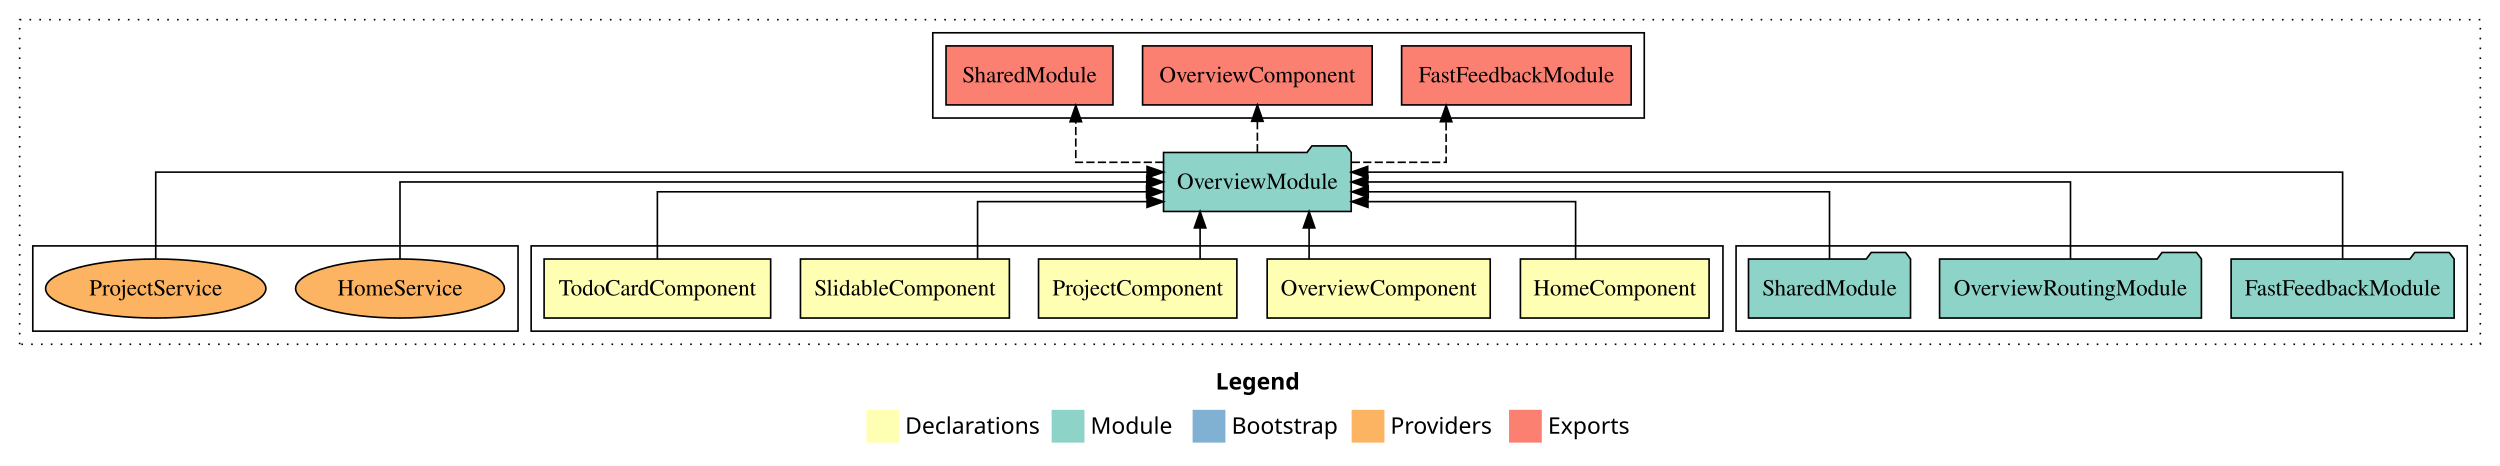
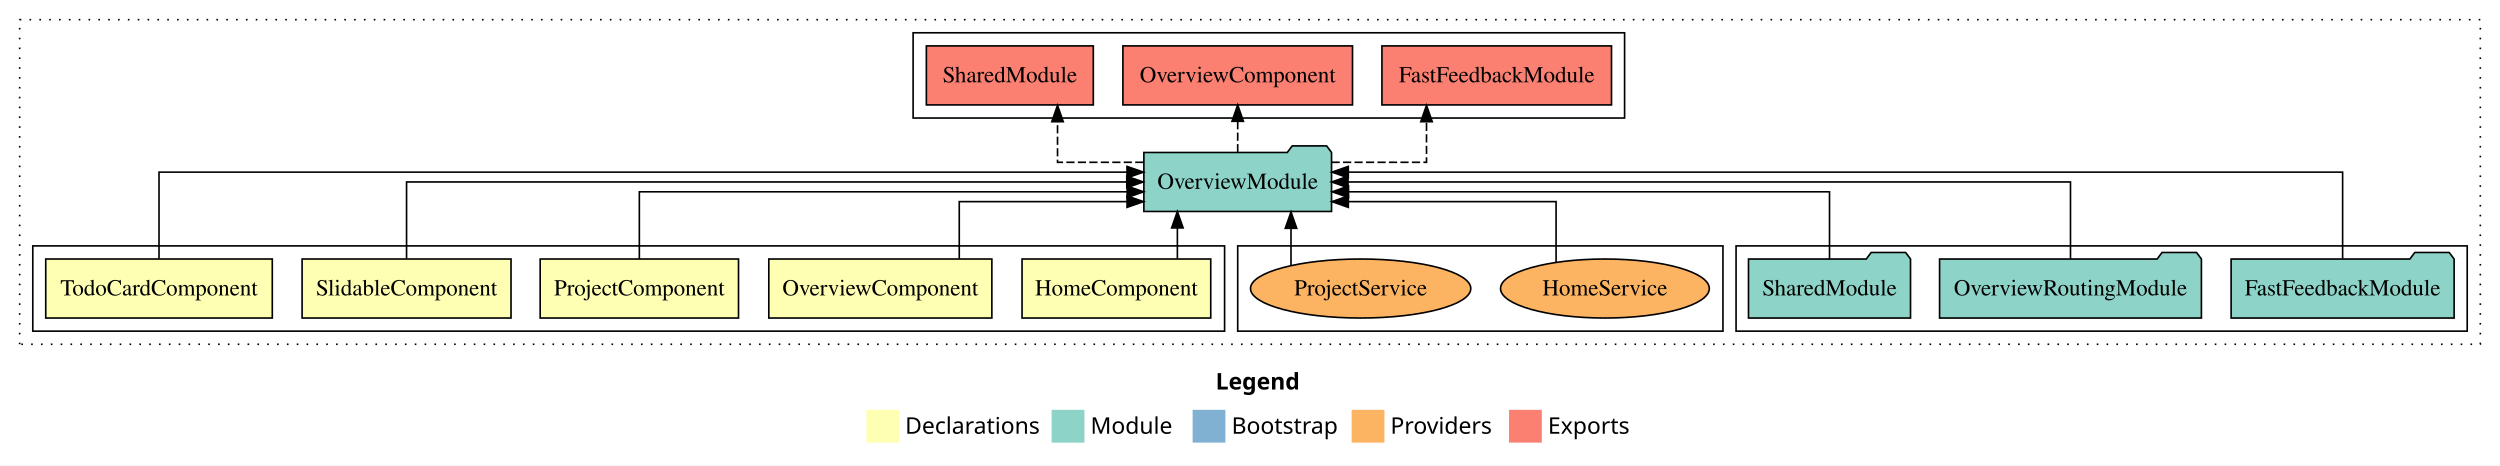
<svg xmlns="http://www.w3.org/2000/svg" width="1525pt" height="284pt" viewBox="0.00 0.00 1525.00 284.00">
  <g id="graph0" class="graph" transform="scale(1 1) rotate(0) translate(4 280)">
    <polygon fill="white" stroke="transparent" points="-4,4 -4,-280 1521,-280 1521,4 -4,4" />
    <text text-anchor="start" x="737.51" y="-42.4" font-family="sans-serif" font-weight="bold" font-size="14.00">Legend</text>
    <polygon fill="#ffffb3" stroke="transparent" points="524.5,-10 524.5,-30 544.5,-30 544.5,-10 524.5,-10" />
    <text text-anchor="start" x="548.13" y="-15.4" font-family="sans-serif" font-size="14.00">  Declarations</text>
    <polygon fill="#8dd3c7" stroke="transparent" points="637.5,-10 637.5,-30 657.5,-30 657.5,-10 637.5,-10" />
    <text text-anchor="start" x="661.23" y="-15.4" font-family="sans-serif" font-size="14.00">  Module</text>
    <polygon fill="#80b1d3" stroke="transparent" points="723.5,-10 723.5,-30 743.5,-30 743.5,-10 723.5,-10" />
    <text text-anchor="start" x="747.28" y="-15.4" font-family="sans-serif" font-size="14.00">  Bootstrap</text>
    <polygon fill="#fdb462" stroke="transparent" points="820.5,-10 820.5,-30 840.5,-30 840.5,-10 820.5,-10" />
    <text text-anchor="start" x="844.17" y="-15.4" font-family="sans-serif" font-size="14.00">  Providers</text>
    <polygon fill="#fb8072" stroke="transparent" points="916.5,-10 916.5,-30 936.5,-30 936.5,-10 916.5,-10" />
    <text text-anchor="start" x="940.23" y="-15.4" font-family="sans-serif" font-size="14.00">  Exports</text>
    <g id="clust1" class="cluster">
      <polygon fill="none" stroke="black" stroke-dasharray="1,5" points="8,-70 8,-268 1509,-268 1509,-70 8,-70" />
    </g>
    <g id="clust8" class="cluster">
      <polygon fill="none" stroke="black" points="1055,-78 1055,-130 1501,-130 1501,-78 1055,-78" />
    </g>
-     <g id="clust2" class="cluster">
-       <polygon fill="none" stroke="black" points="320,-78 320,-130 1047,-130 1047,-78 320,-78" />
-     </g>
    <g id="clust9" class="cluster">
-       <polygon fill="none" stroke="black" points="565,-208 565,-260 999,-260 999,-208 565,-208" />
+       <polygon fill="none" stroke="black" points="553,-208 553,-260 987,-260 987,-208 553,-208" />
    </g>
    <g id="clust11" class="cluster">
-       <polygon fill="none" stroke="black" points="16,-78 16,-130 312,-130 312,-78 16,-78" />
+       <polygon fill="none" stroke="black" points="751,-78 751,-130 1047,-130 1047,-78 751,-78" />
+     </g>
+     <g id="clust2" class="cluster">
+       <polygon fill="none" stroke="black" points="16,-78 16,-130 743,-130 743,-78 16,-78" />
    </g>
    <g id="node1" class="node">
-       <polygon fill="#ffffb3" stroke="black" points="1038.55,-122 923.45,-122 923.45,-86 1038.55,-86 1038.55,-122" />
-       <text text-anchor="middle" x="981" y="-99.8" font-family="Times,serif" font-size="14.00">HomeComponent</text>
+       <polygon fill="#ffffb3" stroke="black" points="734.55,-122 619.45,-122 619.45,-86 734.55,-86 734.55,-122" />
+       <text text-anchor="middle" x="677" y="-99.8" font-family="Times,serif" font-size="14.00">HomeComponent</text>
    </g>
    <g id="node6" class="node">
-       <polygon fill="#8dd3c7" stroke="black" points="820.24,-187 817.24,-191 796.24,-191 793.24,-187 705.76,-187 705.76,-151 820.24,-151 820.24,-187" />
-       <text text-anchor="middle" x="763" y="-164.8" font-family="Times,serif" font-size="14.00">OverviewModule</text>
+       <polygon fill="#8dd3c7" stroke="black" points="808.24,-187 805.24,-191 784.24,-191 781.24,-187 693.76,-187 693.76,-151 808.24,-151 808.24,-187" />
+       <text text-anchor="middle" x="751" y="-164.8" font-family="Times,serif" font-size="14.00">OverviewModule</text>
    </g>
    <g id="edge1" class="edge">
-       <path fill="none" stroke="black" d="M957.12,-122.24C957.12,-137.57 957.12,-157 957.12,-157 957.12,-157 830.45,-157 830.45,-157" />
-       <polygon fill="black" stroke="black" points="830.45,-153.5 820.45,-157 830.45,-160.5 830.45,-153.5" />
+       <path fill="none" stroke="black" d="M714.2,-122.11C714.2,-122.11 714.2,-140.99 714.2,-140.99" />
+       <polygon fill="black" stroke="black" points="710.7,-140.99 714.2,-150.99 717.7,-140.99 710.7,-140.99" />
    </g>
    <g id="node2" class="node">
-       <polygon fill="#ffffb3" stroke="black" points="905.03,-122 768.97,-122 768.97,-86 905.03,-86 905.03,-122" />
-       <text text-anchor="middle" x="837" y="-99.8" font-family="Times,serif" font-size="14.00">OverviewComponent</text>
+       <polygon fill="#ffffb3" stroke="black" points="601.03,-122 464.97,-122 464.97,-86 601.03,-86 601.03,-122" />
+       <text text-anchor="middle" x="533" y="-99.8" font-family="Times,serif" font-size="14.00">OverviewComponent</text>
    </g>
    <g id="edge2" class="edge">
-       <path fill="none" stroke="black" d="M794.55,-122.11C794.55,-122.11 794.55,-140.99 794.55,-140.99" />
-       <polygon fill="black" stroke="black" points="791.05,-140.99 794.55,-150.99 798.05,-140.99 791.05,-140.99" />
+       <path fill="none" stroke="black" d="M581.15,-122.24C581.15,-137.57 581.15,-157 581.15,-157 581.15,-157 683.5,-157 683.5,-157" />
+       <polygon fill="black" stroke="black" points="683.5,-160.5 693.5,-157 683.5,-153.5 683.5,-160.5" />
    </g>
    <g id="node3" class="node">
-       <polygon fill="#ffffb3" stroke="black" points="750.49,-122 629.51,-122 629.51,-86 750.49,-86 750.49,-122" />
-       <text text-anchor="middle" x="690" y="-99.8" font-family="Times,serif" font-size="14.00">ProjectComponent</text>
+       <polygon fill="#ffffb3" stroke="black" points="446.49,-122 325.51,-122 325.51,-86 446.49,-86 446.49,-122" />
+       <text text-anchor="middle" x="386" y="-99.8" font-family="Times,serif" font-size="14.00">ProjectComponent</text>
    </g>
    <g id="edge3" class="edge">
-       <path fill="none" stroke="black" d="M728.06,-122.11C728.06,-122.11 728.06,-140.99 728.06,-140.99" />
-       <polygon fill="black" stroke="black" points="724.56,-140.99 728.06,-150.99 731.56,-140.99 724.56,-140.99" />
+       <path fill="none" stroke="black" d="M386,-122.02C386,-139.37 386,-163 386,-163 386,-163 683.57,-163 683.57,-163" />
+       <polygon fill="black" stroke="black" points="683.57,-166.5 693.57,-163 683.57,-159.5 683.57,-166.5" />
    </g>
    <g id="node4" class="node">
-       <polygon fill="#ffffb3" stroke="black" points="611.72,-122 484.28,-122 484.28,-86 611.72,-86 611.72,-122" />
-       <text text-anchor="middle" x="548" y="-99.8" font-family="Times,serif" font-size="14.00">SlidableComponent</text>
+       <polygon fill="#ffffb3" stroke="black" points="307.72,-122 180.28,-122 180.28,-86 307.72,-86 307.72,-122" />
+       <text text-anchor="middle" x="244" y="-99.8" font-family="Times,serif" font-size="14.00">SlidableComponent</text>
    </g>
    <g id="edge4" class="edge">
-       <path fill="none" stroke="black" d="M592.32,-122.24C592.32,-137.57 592.32,-157 592.32,-157 592.32,-157 695.69,-157 695.69,-157" />
-       <polygon fill="black" stroke="black" points="695.69,-160.5 705.69,-157 695.69,-153.5 695.69,-160.5" />
+       <path fill="none" stroke="black" d="M244,-122.11C244,-141.34 244,-169 244,-169 244,-169 683.33,-169 683.33,-169" />
+       <polygon fill="black" stroke="black" points="683.33,-172.5 693.33,-169 683.33,-165.5 683.33,-172.5" />
    </g>
    <g id="node5" class="node">
-       <polygon fill="#ffffb3" stroke="black" points="466.1,-122 327.9,-122 327.9,-86 466.1,-86 466.1,-122" />
-       <text text-anchor="middle" x="397" y="-99.8" font-family="Times,serif" font-size="14.00">TodoCardComponent</text>
+       <polygon fill="#ffffb3" stroke="black" points="162.1,-122 23.9,-122 23.9,-86 162.1,-86 162.1,-122" />
+       <text text-anchor="middle" x="93" y="-99.8" font-family="Times,serif" font-size="14.00">TodoCardComponent</text>
    </g>
    <g id="edge5" class="edge">
-       <path fill="none" stroke="black" d="M397,-122.02C397,-139.37 397,-163 397,-163 397,-163 695.41,-163 695.41,-163" />
-       <polygon fill="black" stroke="black" points="695.41,-166.5 705.41,-163 695.41,-159.5 695.41,-166.5" />
+       <path fill="none" stroke="black" d="M93,-122.28C93,-143.32 93,-175 93,-175 93,-175 683.47,-175 683.47,-175" />
+       <polygon fill="black" stroke="black" points="683.47,-178.5 693.47,-175 683.47,-171.5 683.47,-178.5" />
    </g>
    <g id="node10" class="node">
-       <polygon fill="#fb8072" stroke="black" points="991.02,-252 850.98,-252 850.98,-216 991.02,-216 991.02,-252" />
-       <text text-anchor="middle" x="921" y="-229.8" font-family="Times,serif" font-size="14.00">FastFeedbackModule </text>
+       <polygon fill="#fb8072" stroke="black" points="979.02,-252 838.98,-252 838.98,-216 979.02,-216 979.02,-252" />
+       <text text-anchor="middle" x="909" y="-229.8" font-family="Times,serif" font-size="14.00">FastFeedbackModule </text>
    </g>
    <g id="edge9" class="edge">
-       <path fill="none" stroke="black" stroke-dasharray="5,2" d="M820.56,-181C849.34,-181 878.13,-181 878.13,-181 878.13,-181 878.13,-205.76 878.13,-205.76" />
-       <polygon fill="black" stroke="black" points="874.63,-205.76 878.13,-215.76 881.63,-205.76 874.63,-205.76" />
+       <path fill="none" stroke="black" stroke-dasharray="5,2" d="M808.25,-181C837.15,-181 866.17,-181 866.17,-181 866.17,-181 866.17,-205.76 866.17,-205.76" />
+       <polygon fill="black" stroke="black" points="862.67,-205.76 866.17,-215.76 869.67,-205.76 862.67,-205.76" />
    </g>
    <g id="node11" class="node">
-       <polygon fill="#fb8072" stroke="black" points="833.03,-252 692.97,-252 692.97,-216 833.03,-216 833.03,-252" />
-       <text text-anchor="middle" x="763" y="-229.8" font-family="Times,serif" font-size="14.00">OverviewComponent </text>
+       <polygon fill="#fb8072" stroke="black" points="821.03,-252 680.97,-252 680.97,-216 821.03,-216 821.03,-252" />
+       <text text-anchor="middle" x="751" y="-229.8" font-family="Times,serif" font-size="14.00">OverviewComponent </text>
    </g>
    <g id="edge10" class="edge">
-       <path fill="none" stroke="black" stroke-dasharray="5,2" d="M763,-187.11C763,-187.11 763,-205.99 763,-205.99" />
-       <polygon fill="black" stroke="black" points="759.5,-205.99 763,-215.99 766.5,-205.99 759.5,-205.99" />
+       <path fill="none" stroke="black" stroke-dasharray="5,2" d="M751,-187.11C751,-187.11 751,-205.99 751,-205.99" />
+       <polygon fill="black" stroke="black" points="747.5,-205.99 751,-215.99 754.5,-205.99 747.5,-205.99" />
    </g>
    <g id="node12" class="node">
-       <polygon fill="#fb8072" stroke="black" points="674.92,-252 573.08,-252 573.08,-216 674.92,-216 674.92,-252" />
-       <text text-anchor="middle" x="624" y="-229.8" font-family="Times,serif" font-size="14.00">SharedModule </text>
+       <polygon fill="#fb8072" stroke="black" points="662.92,-252 561.08,-252 561.08,-216 662.92,-216 662.92,-252" />
+       <text text-anchor="middle" x="612" y="-229.8" font-family="Times,serif" font-size="14.00">SharedModule </text>
    </g>
    <g id="edge11" class="edge">
-       <path fill="none" stroke="black" stroke-dasharray="5,2" d="M705.67,-181C678.64,-181 652.23,-181 652.23,-181 652.23,-181 652.23,-205.76 652.23,-205.76" />
-       <polygon fill="black" stroke="black" points="648.73,-205.76 652.23,-215.76 655.73,-205.76 648.73,-205.76" />
+       <path fill="none" stroke="black" stroke-dasharray="5,2" d="M693.47,-181C666.88,-181 641.09,-181 641.09,-181 641.09,-181 641.09,-205.76 641.09,-205.76" />
+       <polygon fill="black" stroke="black" points="637.59,-205.76 641.09,-215.76 644.59,-205.76 637.59,-205.76" />
    </g>
    <g id="node7" class="node">
      <polygon fill="#8dd3c7" stroke="black" points="1493.02,-122 1490.02,-126 1469.02,-126 1466.02,-122 1356.98,-122 1356.98,-86 1493.02,-86 1493.02,-122" />
      <text text-anchor="middle" x="1425" y="-99.8" font-family="Times,serif" font-size="14.00">FastFeedbackModule</text>
    </g>
    <g id="edge6" class="edge">
-       <path fill="none" stroke="black" d="M1425,-122.28C1425,-143.32 1425,-175 1425,-175 1425,-175 830.3,-175 830.3,-175" />
-       <polygon fill="black" stroke="black" points="830.3,-171.5 820.3,-175 830.3,-178.5 830.3,-171.5" />
+       <path fill="none" stroke="black" d="M1425,-122.28C1425,-143.32 1425,-175 1425,-175 1425,-175 818.46,-175 818.46,-175" />
+       <polygon fill="black" stroke="black" points="818.46,-171.5 808.46,-175 818.46,-178.5 818.46,-171.5" />
    </g>
    <g id="node8" class="node">
      <polygon fill="#8dd3c7" stroke="black" points="1338.86,-122 1335.86,-126 1314.86,-126 1311.86,-122 1179.14,-122 1179.14,-86 1338.86,-86 1338.86,-122" />
      <text text-anchor="middle" x="1259" y="-99.8" font-family="Times,serif" font-size="14.00">OverviewRoutingModule</text>
    </g>
    <g id="edge7" class="edge">
-       <path fill="none" stroke="black" d="M1259,-122.11C1259,-141.34 1259,-169 1259,-169 1259,-169 830.38,-169 830.38,-169" />
-       <polygon fill="black" stroke="black" points="830.38,-165.5 820.38,-169 830.38,-172.5 830.38,-165.5" />
+       <path fill="none" stroke="black" d="M1259,-122.11C1259,-141.34 1259,-169 1259,-169 1259,-169 818.29,-169 818.29,-169" />
+       <polygon fill="black" stroke="black" points="818.29,-165.5 808.29,-169 818.29,-172.5 818.29,-165.5" />
    </g>
    <g id="node9" class="node">
      <polygon fill="#8dd3c7" stroke="black" points="1161.42,-122 1158.42,-126 1137.42,-126 1134.42,-122 1062.58,-122 1062.58,-86 1161.42,-86 1161.42,-122" />
      <text text-anchor="middle" x="1112" y="-99.8" font-family="Times,serif" font-size="14.00">SharedModule</text>
    </g>
    <g id="edge8" class="edge">
-       <path fill="none" stroke="black" d="M1112,-122.02C1112,-139.37 1112,-163 1112,-163 1112,-163 830.63,-163 830.63,-163" />
-       <polygon fill="black" stroke="black" points="830.63,-159.5 820.63,-163 830.63,-166.5 830.63,-159.5" />
+       <path fill="none" stroke="black" d="M1112,-122.02C1112,-139.37 1112,-163 1112,-163 1112,-163 818.6,-163 818.6,-163" />
+       <polygon fill="black" stroke="black" points="818.6,-159.5 808.6,-163 818.6,-166.5 818.6,-159.5" />
    </g>
    <g id="node13" class="node">
-       <ellipse fill="#fdb462" stroke="black" cx="240" cy="-104" rx="63.68" ry="18" />
-       <text text-anchor="middle" x="240" y="-99.8" font-family="Times,serif" font-size="14.00">HomeService</text>
+       <ellipse fill="#fdb462" stroke="black" cx="975" cy="-104" rx="63.68" ry="18" />
+       <text text-anchor="middle" x="975" y="-99.8" font-family="Times,serif" font-size="14.00">HomeService</text>
    </g>
    <g id="edge12" class="edge">
-       <path fill="none" stroke="black" d="M240,-122.11C240,-141.34 240,-169 240,-169 240,-169 695.53,-169 695.53,-169" />
-       <polygon fill="black" stroke="black" points="695.53,-172.5 705.53,-169 695.53,-165.5 695.53,-172.5" />
+       <path fill="none" stroke="black" d="M945.21,-120.19C945.21,-135.78 945.21,-157 945.21,-157 945.21,-157 818.48,-157 818.48,-157" />
+       <polygon fill="black" stroke="black" points="818.48,-153.5 808.48,-157 818.48,-160.5 818.48,-153.5" />
    </g>
    <g id="node14" class="node">
-       <ellipse fill="#fdb462" stroke="black" cx="91" cy="-104" rx="67.19" ry="18" />
-       <text text-anchor="middle" x="91" y="-99.8" font-family="Times,serif" font-size="14.00">ProjectService</text>
+       <ellipse fill="#fdb462" stroke="black" cx="826" cy="-104" rx="67.19" ry="18" />
+       <text text-anchor="middle" x="826" y="-99.8" font-family="Times,serif" font-size="14.00">ProjectService</text>
    </g>
    <g id="edge13" class="edge">
-       <path fill="none" stroke="black" d="M91,-122.28C91,-143.32 91,-175 91,-175 91,-175 695.71,-175 695.71,-175" />
-       <polygon fill="black" stroke="black" points="695.71,-178.5 705.71,-175 695.71,-171.5 695.71,-178.5" />
+       <path fill="none" stroke="black" d="M783.51,-118.1C783.51,-118.1 783.51,-140.72 783.51,-140.72" />
+       <polygon fill="black" stroke="black" points="780.01,-140.72 783.51,-150.72 787.01,-140.72 780.01,-140.72" />
    </g>
  </g>
</svg>
